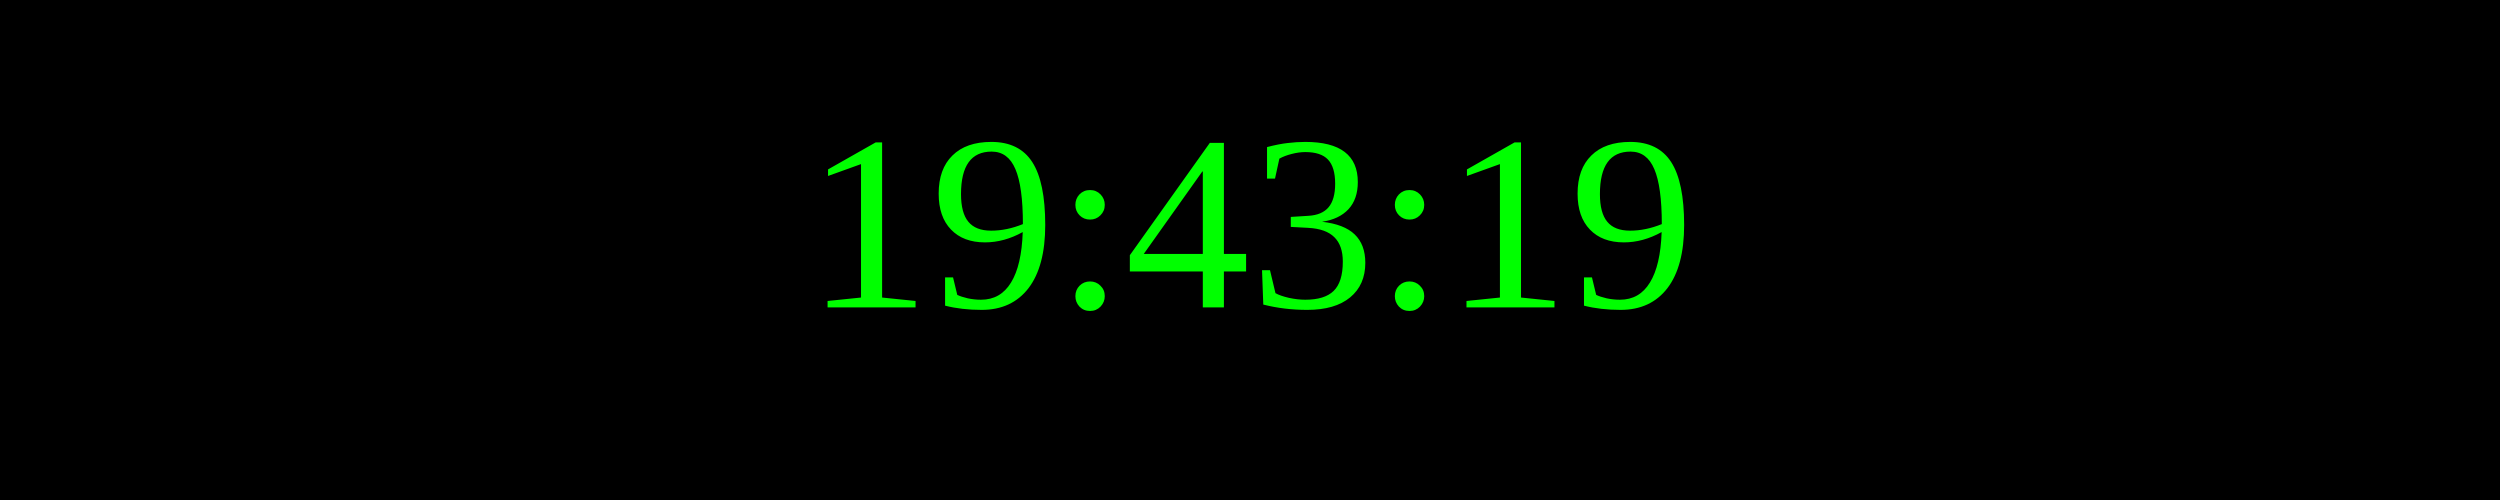
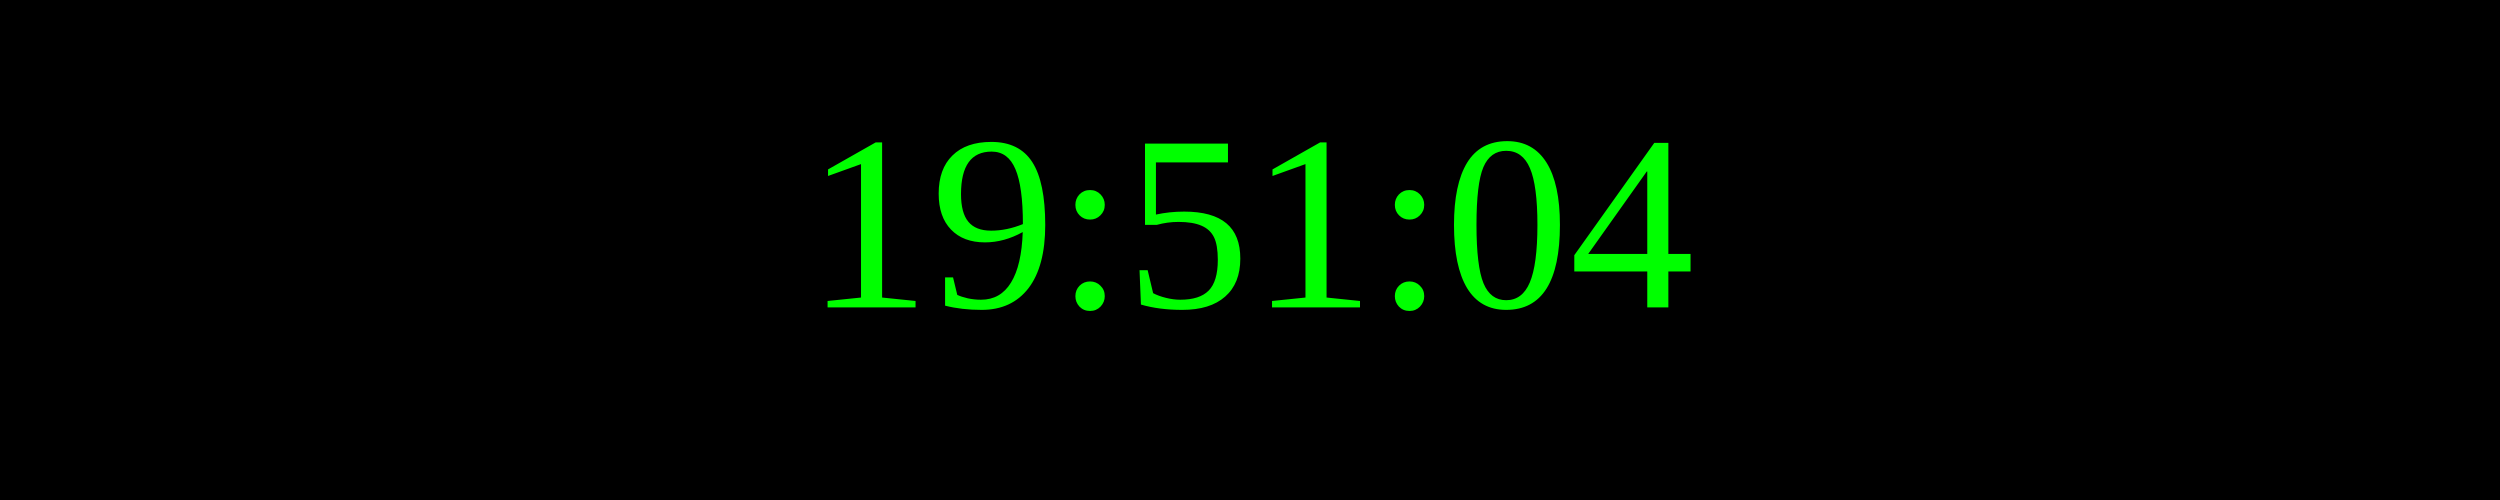
<svg xmlns="http://www.w3.org/2000/svg" width="250" height="50">
  <rect width="100%" height="100%" fill="black" />
  <text x="50%" y="50%" font-size="25" fill="lime" text-anchor="middle" dominant-baseline="middle">
- 19:43:19
+ 19:51:04
</text>
</svg>
